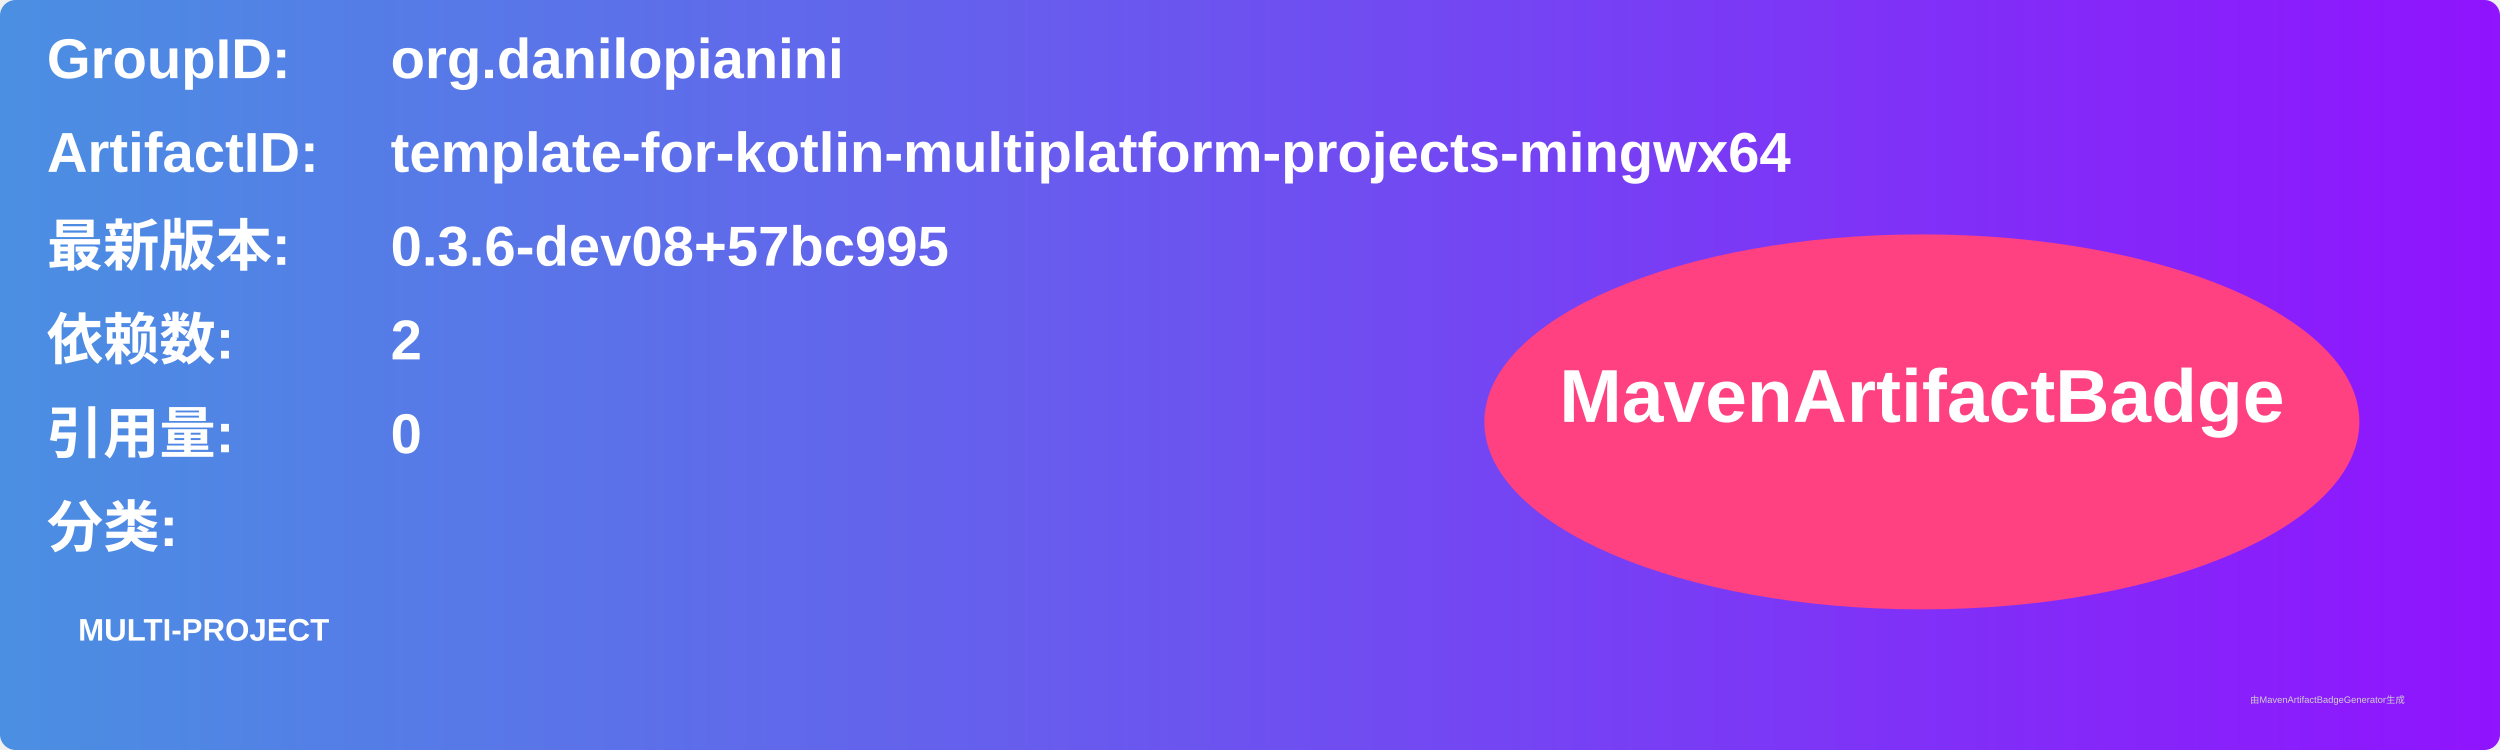
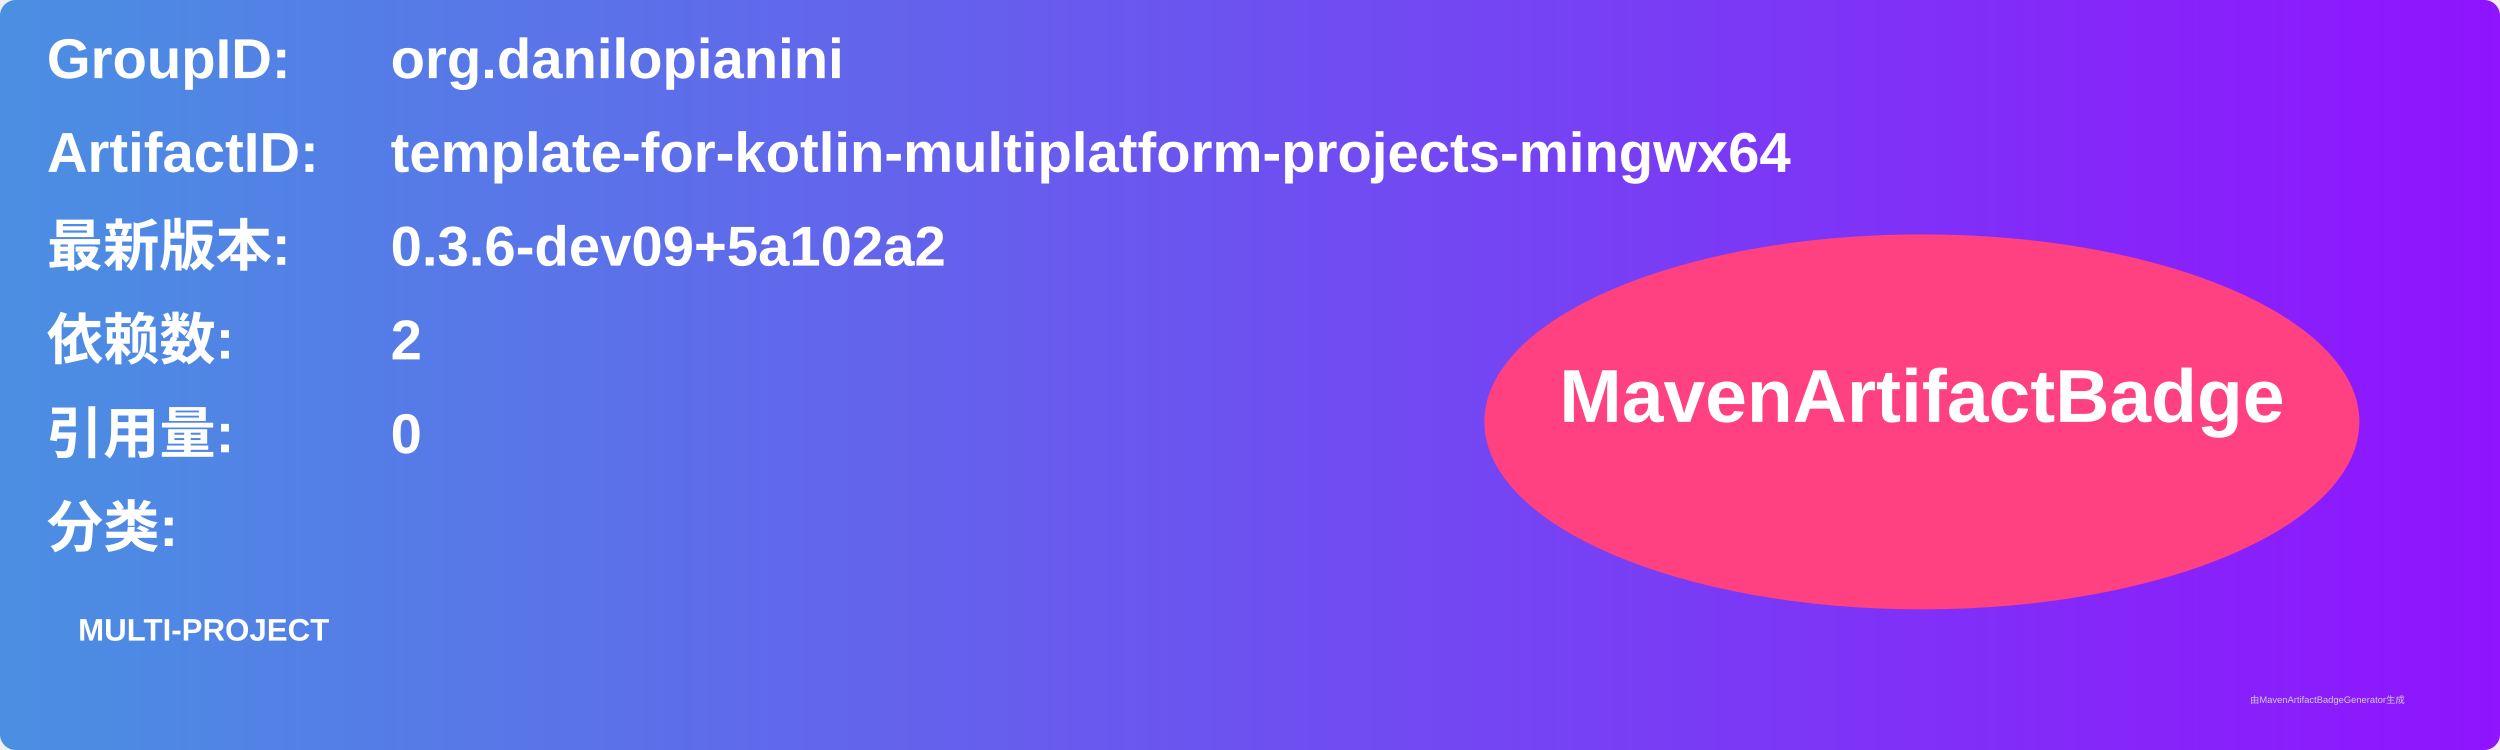
<svg xmlns="http://www.w3.org/2000/svg" width="800" height="240" viewBox="0 0 800 240">
  <linearGradient id="grad" x1="0%" y1="0%" x2="100%" y2="0%">
    <stop offset="0%" stop-color="#4a90e2" />
    <stop offset="100%" stop-color="#9013fe" />
  </linearGradient>
  <rect width="100%" height="100%" rx="5" ry="5" fill="url(#grad)" />
  <g transform="translate(15, 15)">
    <text x="0" y="10" font-family="Arial" font-size="18" fill="white" font-weight="bold" width="260">GroupID:</text>
    <text x="110" y="10" font-family="Arial" font-size="18" fill="white" font-weight="bold" width="460">org.danilopianini</text>
    <text x="0" y="40" font-family="Arial" font-size="18" fill="white" font-weight="bold" width="260">ArtifactID:</text>
    <text x="110" y="40" font-family="Arial" font-size="18" fill="white" font-weight="bold" width="460">template-for-kotlin-multiplatform-projects-mingwx64</text>
    <text x="0" y="70" font-family="Arial" font-size="18" fill="white" font-weight="bold">最新版本:</text>
    <text x="110" y="70" font-family="Arial" font-size="18" fill="white" font-weight="bold">
-       <tspan font-weight="bold">0.3.6-dev08+57bc995</tspan>
+       <tspan font-weight="bold">0.3.6-dev09+5a102a2</tspan>
    </text>
    <text x="0" y="100" font-family="Arial" font-size="18" fill="white" font-weight="bold">依赖数: </text>
    <text x="110" y="100" font-family="Arial" font-size="18" fill="white">
      <tspan font-weight="bold">2</tspan>
    </text>
    <text x="0" y="130" font-family="Arial" font-size="18" fill="white" font-weight="bold">引用量: </text>
    <text x="110" y="130" font-family="Arial" font-size="18" fill="white">
      <tspan font-weight="bold">0</tspan>
    </text>
    <text x="0" y="160" font-family="Arial" font-size="18" fill="white" font-weight="bold">分类:</text>
    <text x="10" y="190" font-family="Arial" font-size="10" fill="white">
      <tspan font-weight="bold">MULTI-PROJECT</tspan>
    </text>
    <ellipse cx="600" cy="120" rx="140" ry="60" fill="#ff4081" />
    <text x="600" y="120" text-anchor="middle" font-family="Arial" font-size="24" fill="white" font-weight="bold">MavenArtifactBadge</text>
  </g>
  <text x="720" y="225" font-family="Arial" font-size="3" fill="#d0d0d0">由MavenArtifactBadgeGenerator生成</text>
</svg>
